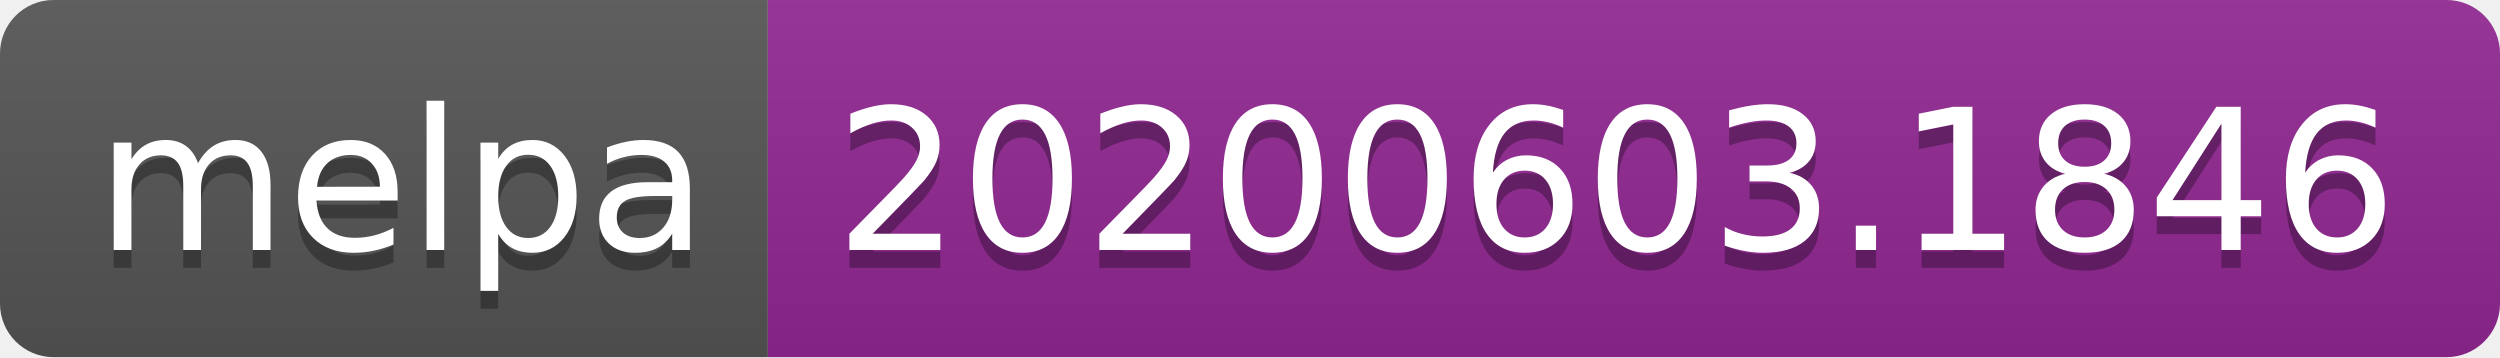
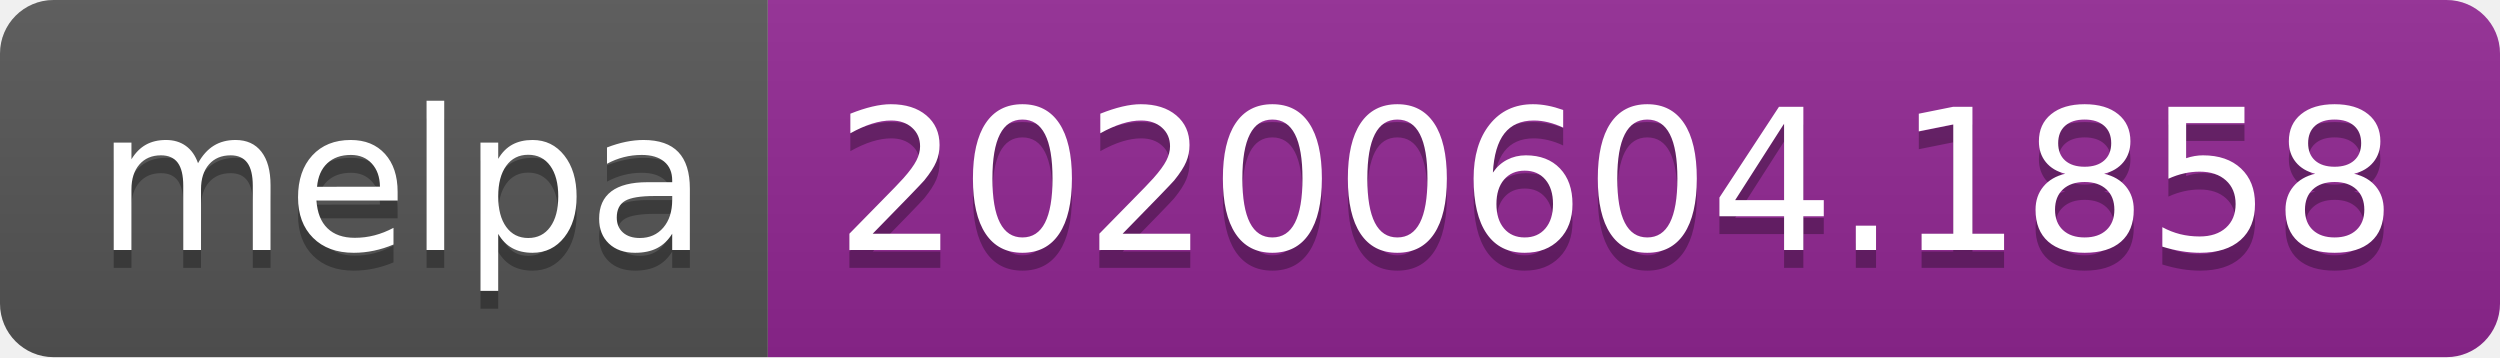
<svg xmlns="http://www.w3.org/2000/svg" width="140" height="20">
  <linearGradient id="s" x2="0" y2="100%">
    <stop offset="0" stop-color="#bbb" stop-opacity=".1" />
    <stop offset="1" stop-opacity=".1" />
  </linearGradient>
  <clipPath id="r">
    <rect width="140" height="20" rx="3" fill="#fff" />
  </clipPath>
  <g clip-path="url(#r)">
    <rect width="43" height="20" fill="#555" />
    <rect x="43" width="97" height="20" fill="#922793" />
    <rect width="140" height="20" fill="url(#s)" />
  </g>
  <g fill="#fff" text-anchor="middle" font-family="Verdana,Geneva,DejaVu Sans,sans-serif" text-rendering="geometricPrecision" font-size="110">
    <text x="225" y="150" fill="#010101" fill-opacity=".3" transform="scale(.1)" textLength="330">melpa</text>
    <text x="225" y="140" transform="scale(.1)" textLength="330">melpa</text>
-     <text x="905" y="150" fill="#010101" fill-opacity=".3" transform="scale(.1)" textLength="870">20200603.1846</text>
-     <text x="905" y="140" transform="scale(.1)" textLength="870">20200603.1846</text>
+     <text x="905" y="150" fill="#010101" fill-opacity=".3" transform="scale(.1)" textLength="870">20200604.1858</text>
+     <text x="905" y="140" transform="scale(.1)" textLength="870">20200604.1858</text>
  </g>
</svg>
